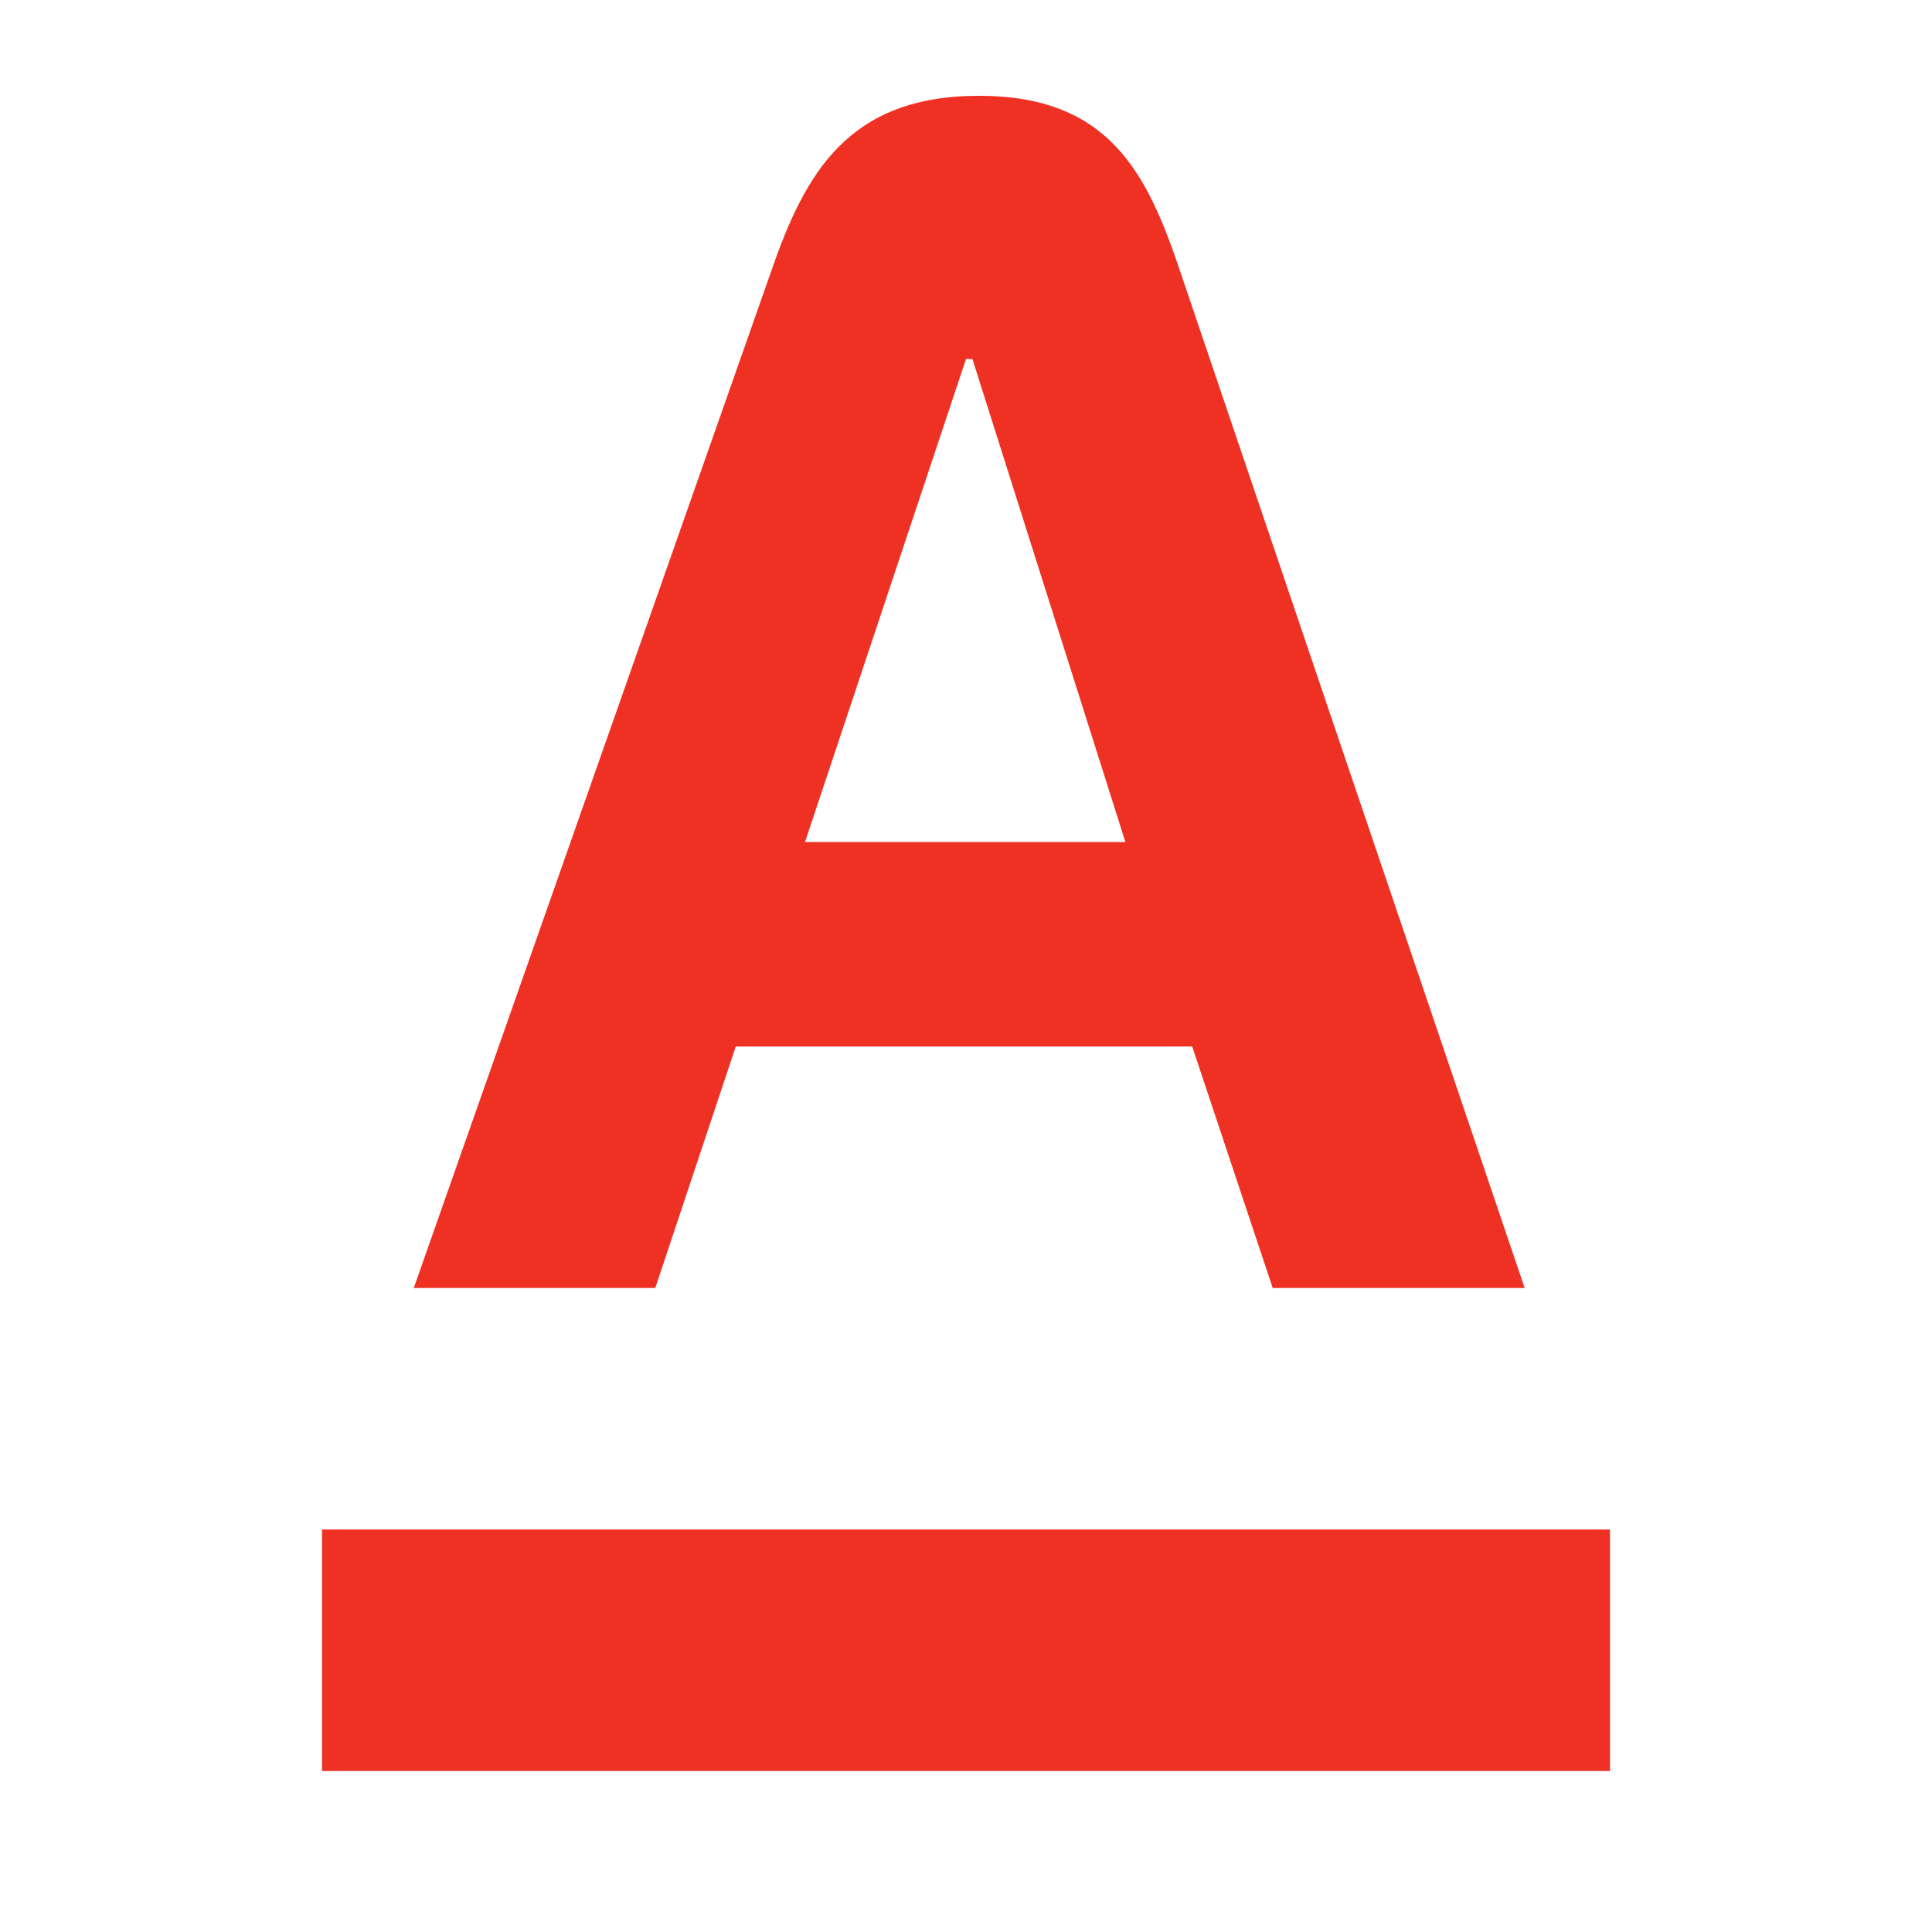
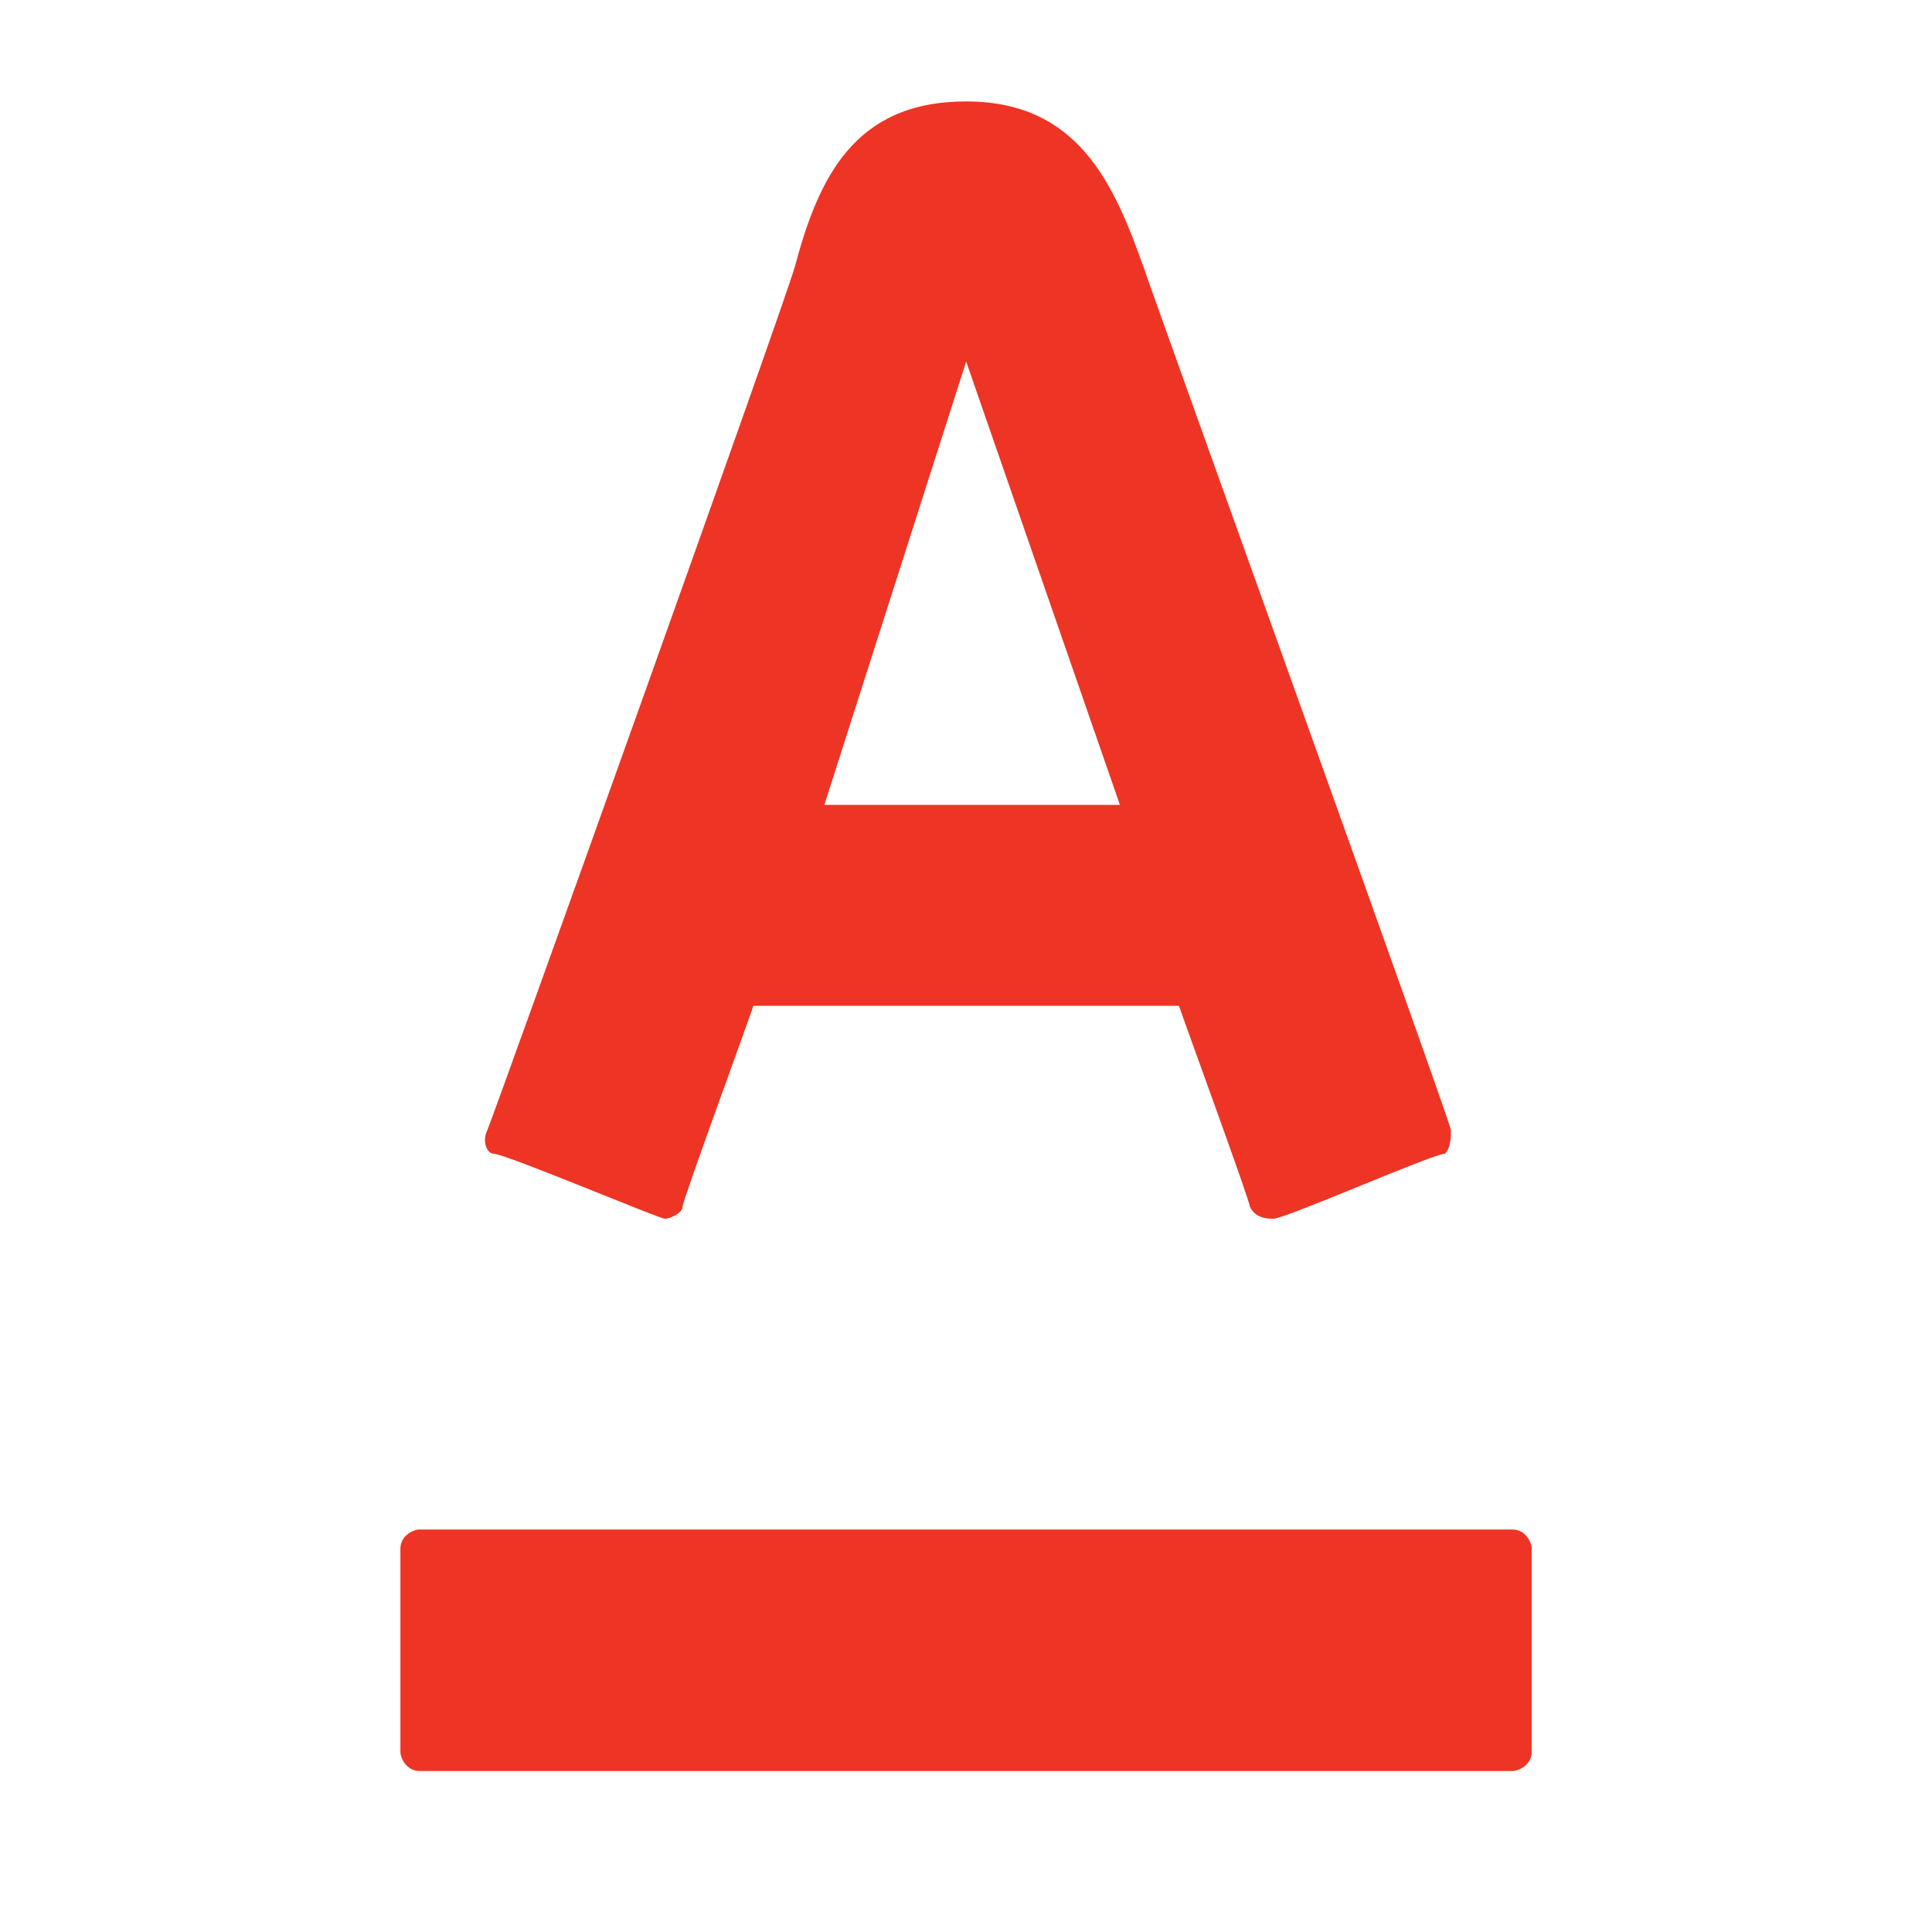
- <svg xmlns="http://www.w3.org/2000/svg" width="24" height="24" viewBox="0 0 24 24">
-   <g fill="#EF3124">
-     <rect width="24" height="24" fill="none" />
-     <path d="M4,22H20V19H4Z" />
-     <path d="M10,10.46l2-6h.08l1.9,6Zm4.66-7.09c-.41-1.22-.88-2.18-2.5-2.18S10,2.15,9.58,3.37L5.14,16h3l1-3h5.67l1,3h3.13Z" />
-   </g>
+ <svg xmlns="http://www.w3.org/2000/svg" width="24" height="24" version="1" viewBox="0 0 24 24">
+   <path fill="#EE3424" d="M12.002 1.26c1.395 0 1.836 1.028 2.203 2.056.147.441 3.745 10.427 3.819 10.721 0 .073 0 .22-.073.294-.147 0-1.983.808-2.13.808-.073 0-.22 0-.294-.147 0-.073-.808-2.276-.881-2.497H9.359c-.073.22-.881 2.423-.881 2.497 0 .073-.147.147-.22.147-.073 0-1.983-.808-2.13-.808-.073 0-.147-.147-.073-.294.146-.367 3.671-10.207 3.818-10.721.294-1.101.734-2.056 2.129-2.056zM5.211 19c-.079 0-.237.079-.237.237v2.526c0 .079.079.237.237.237H18.79c.079 0 .237-.079.237-.237v-2.526c0-.079-.079-.237-.237-.237H5.211zm6.791-14.509L10.24 9.999h3.672l-1.91-5.508z" />
</svg>
